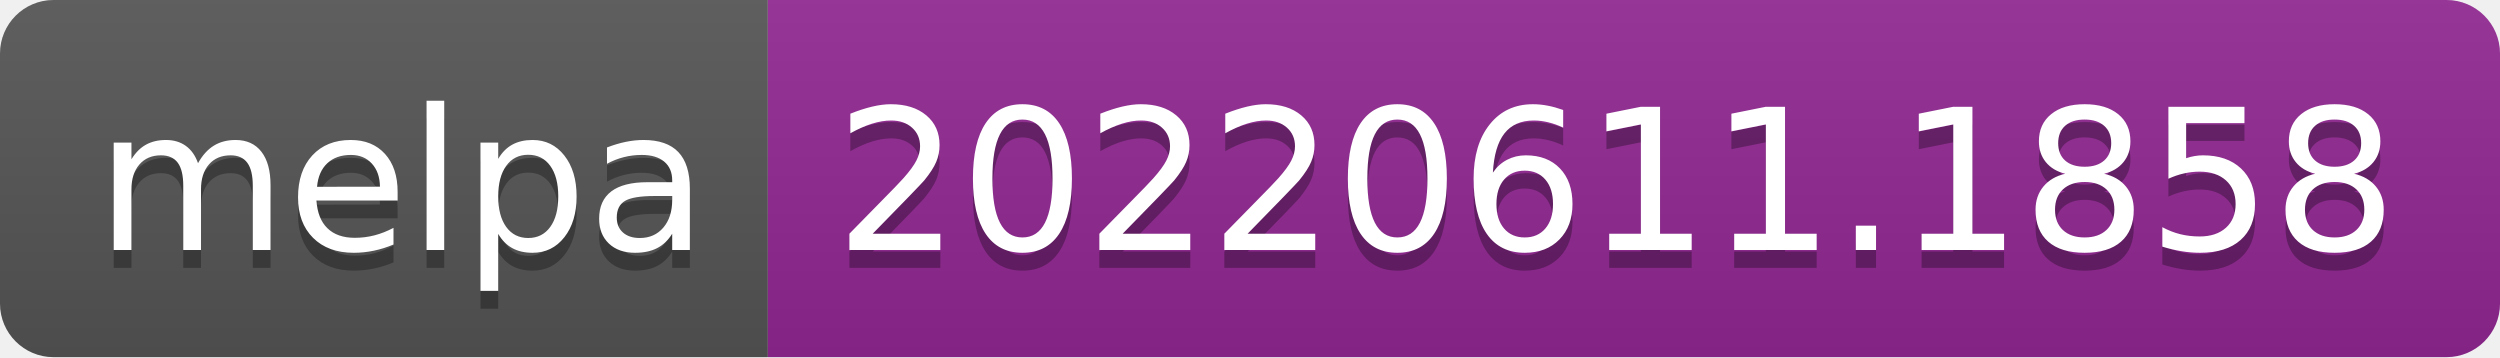
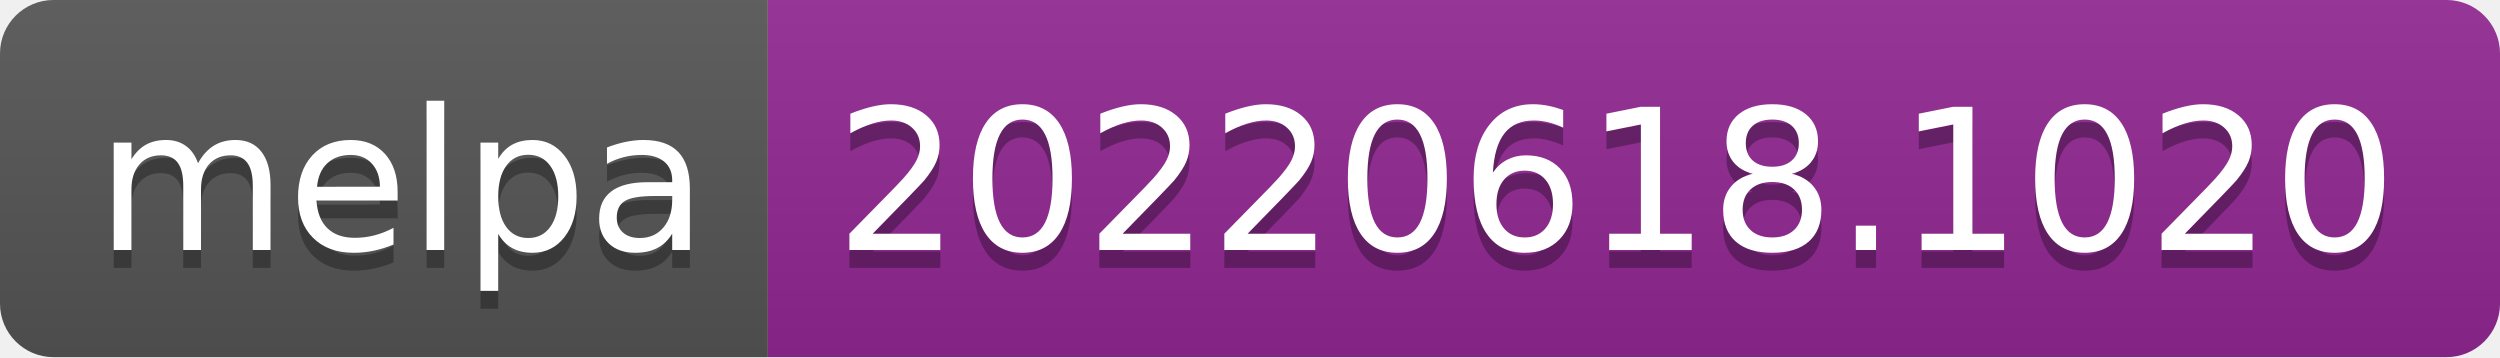
- <svg xmlns="http://www.w3.org/2000/svg" width="140" height="20" role="img" aria-label="melpa: 20220611.1858">
+ <svg xmlns="http://www.w3.org/2000/svg" width="140" height="20" role="img" aria-label="melpa: 20220618.1020">
  <linearGradient id="s" x2="0" y2="100%">
    <stop offset="0" stop-color="#bbb" stop-opacity=".1" />
    <stop offset="1" stop-opacity=".1" />
  </linearGradient>
  <clipPath id="r">
    <rect width="140" height="20" rx="3" fill="#fff" />
  </clipPath>
  <g clip-path="url(#r)">
    <rect width="43" height="20" fill="#555" />
    <rect x="43" width="97" height="20" fill="#922793" />
    <rect width="140" height="20" fill="url(#s)" />
  </g>
  <g fill="#fff" text-anchor="middle" font-family="Verdana,Geneva,DejaVu Sans,sans-serif" text-rendering="geometricPrecision" font-size="110">
    <text aria-hidden="true" x="225" y="150" fill="#010101" fill-opacity=".3" transform="scale(.1)" textLength="330">melpa</text>
    <text x="225" y="140" transform="scale(.1)" fill="#fff" textLength="330">melpa</text>
-     <text aria-hidden="true" x="905" y="150" fill="#010101" fill-opacity=".3" transform="scale(.1)" textLength="870">20220611.1858</text>
-     <text x="905" y="140" transform="scale(.1)" fill="#fff" textLength="870">20220611.1858</text>
+     <text aria-hidden="true" x="905" y="150" fill="#010101" fill-opacity=".3" transform="scale(.1)" textLength="870">20220618.1020</text>
+     <text x="905" y="140" transform="scale(.1)" fill="#fff" textLength="870">20220618.1020</text>
  </g>
</svg>
